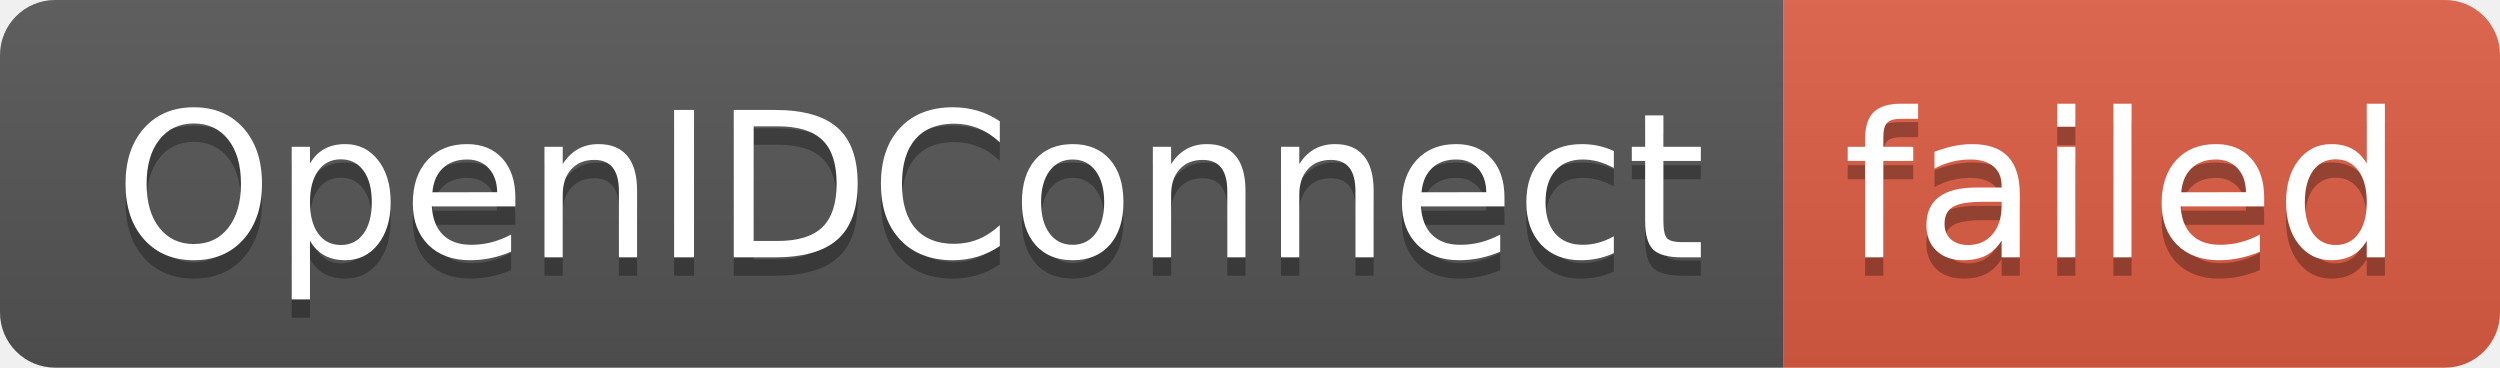
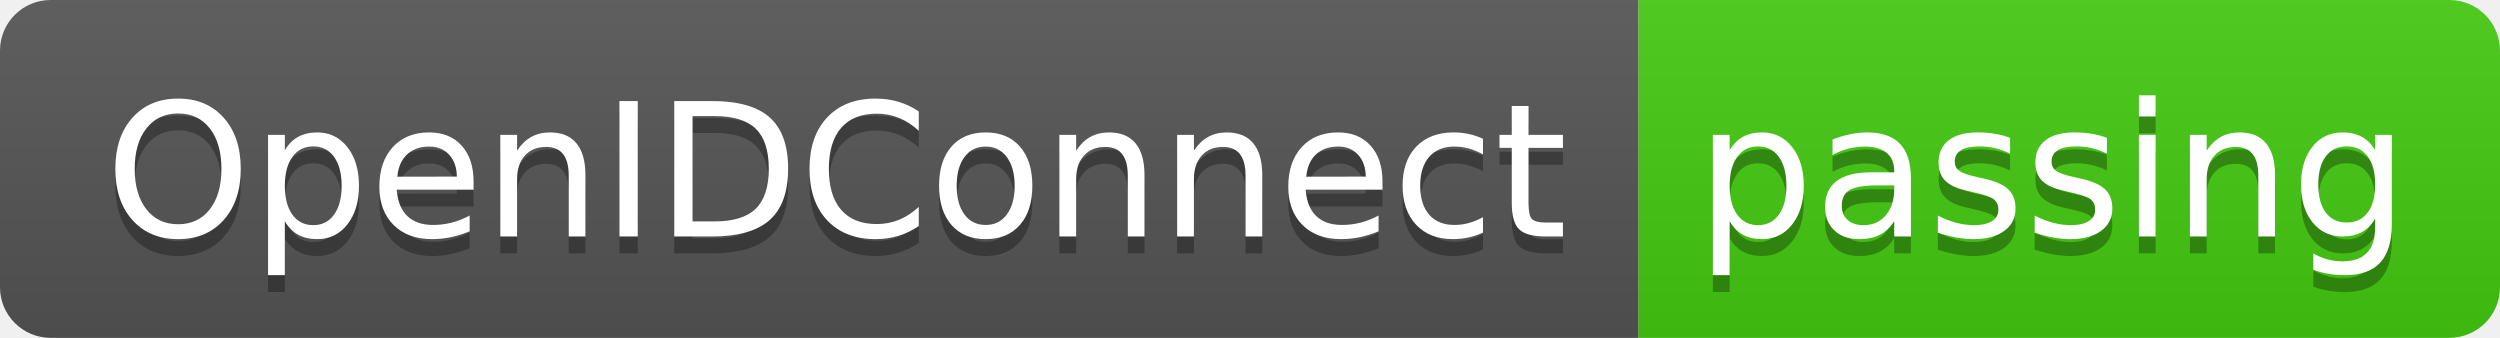
- <svg xmlns="http://www.w3.org/2000/svg" width="136" height="20" role="img" aria-label="OpenIDConnect: failed">
+ <svg xmlns="http://www.w3.org/2000/svg" width="148" height="20" role="img" aria-label="OpenIDConnect: passing">
  <linearGradient id="s" x2="0" y2="100%">
    <stop offset="0" stop-color="#bbb" stop-opacity=".1" />
    <stop offset="1" stop-opacity=".1" />
  </linearGradient>
  <clipPath id="r">
-     <rect width="136" height="20" rx="3" fill="#fff" />
+     <rect width="148" height="20" rx="3" fill="#fff" />
  </clipPath>
  <g clip-path="url(#r)">
    <rect width="97" height="20" fill="#555" />
-     <rect x="97" width="39" height="20" fill="#e05d44" />
-     <rect width="136" height="20" fill="url(#s)" />
+     <rect x="97" width="51" height="20" fill="#4c1" />
+     <rect width="148" height="20" fill="url(#s)" />
  </g>
  <g fill="#fff" text-anchor="middle" font-family="Verdana,Geneva,DejaVu Sans,sans-serif" text-rendering="geometricPrecision" font-size="110">
    <text aria-hidden="true" x="495" y="150" fill="#010101" fill-opacity=".3" transform="scale(.1)" textLength="870">OpenIDConnect</text>
    <text x="495" y="140" transform="scale(.1)" fill="#fff" textLength="870">OpenIDConnect</text>
-     <text aria-hidden="true" x="1155" y="150" fill="#010101" fill-opacity=".3" transform="scale(.1)" textLength="290">failed</text>
-     <text x="1155" y="140" transform="scale(.1)" fill="#fff" textLength="290">failed</text>
+     <text aria-hidden="true" x="1215" y="150" fill="#010101" fill-opacity=".3" transform="scale(.1)" textLength="410">passing</text>
+     <text x="1215" y="140" transform="scale(.1)" fill="#fff" textLength="410">passing</text>
  </g>
</svg>
